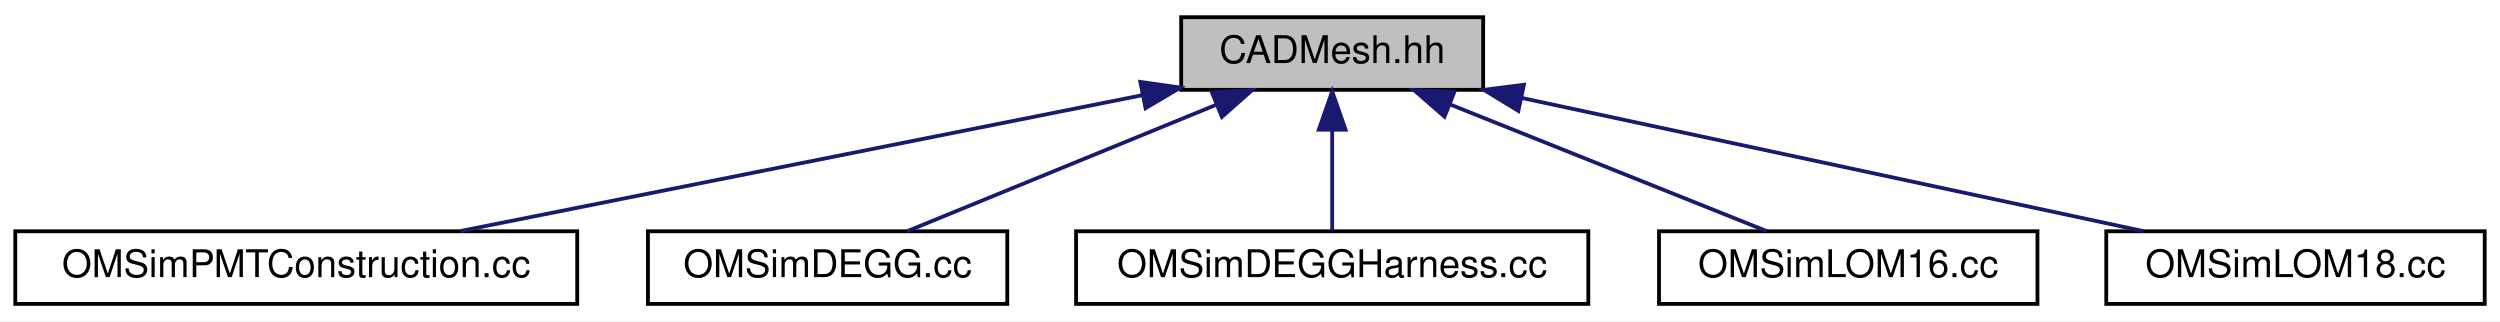
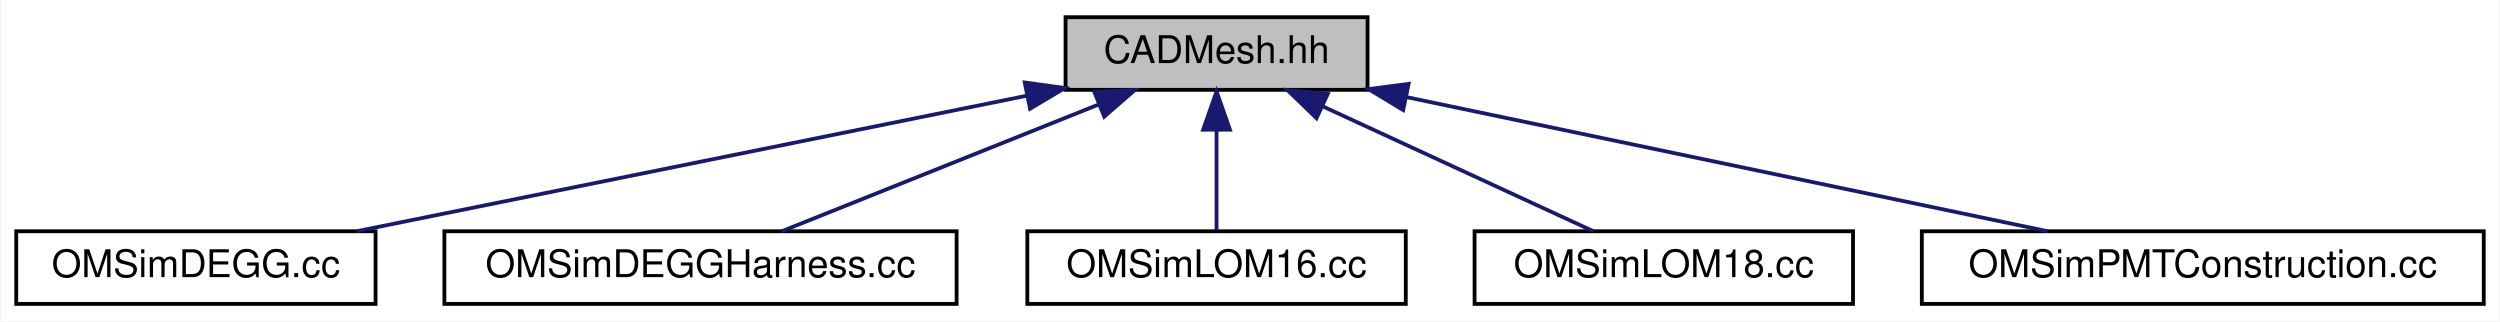
- <svg xmlns="http://www.w3.org/2000/svg" xmlns:xlink="http://www.w3.org/1999/xlink" width="654pt" height="84pt" viewBox="0.00 0.00 654.00 84.00">
+ <svg xmlns="http://www.w3.org/2000/svg" xmlns:xlink="http://www.w3.org/1999/xlink" width="654pt" height="84pt" viewBox="0.00 0.00 653.50 84.00">
  <g id="graph0" class="graph" transform="scale(1 1) rotate(0) translate(4 80)">
-     <polygon fill="white" stroke="transparent" points="-4,4 -4,-80 650,-80 650,4 -4,4" />
+     <polygon fill="white" stroke="transparent" points="-4,4 -4,-80 649.5,-80 649.5,4 -4,4" />
    <g id="node1" class="node">
      <g id="a_node1">
        <a xlink:title=" ">
-           <polygon fill="#bfbfbf" stroke="black" points="305,-56.5 305,-75.5 384,-75.5 384,-56.5 305,-56.5" />
-           <text text-anchor="middle" x="344.5" y="-63.5" font-family="Helvetica,sans-Serif" font-size="10.00">CADMesh.hh</text>
+           <polygon fill="#bfbfbf" stroke="black" points="274.5,-56.5 274.5,-75.5 353.5,-75.5 353.5,-56.5 274.5,-56.5" />
+           <text text-anchor="middle" x="314" y="-63.5" font-family="Helvetica,sans-Serif" font-size="10.00">CADMesh.hh</text>
        </a>
      </g>
    </g>
    <g id="node2" class="node">
      <g id="a_node2">
-         <a xlink:href="_o_m_sim_p_m_t_construction_8cc.html" target="_top" xlink:title=" ">
-           <polygon fill="white" stroke="black" points="0,-0.5 0,-19.5 147,-19.5 147,-0.5 0,-0.5" />
-           <text text-anchor="middle" x="73.5" y="-7.5" font-family="Helvetica,sans-Serif" font-size="10.00">OMSimPMTConstruction.cc</text>
+         <a xlink:href="_o_m_sim_d_e_g_g_8cc.html" target="_top" xlink:title=" ">
+           <polygon fill="white" stroke="black" points="0,-0.5 0,-19.5 94,-19.5 94,-0.5 0,-0.5" />
+           <text text-anchor="middle" x="47" y="-7.5" font-family="Helvetica,sans-Serif" font-size="10.00">OMSimDEGG.cc</text>
        </a>
      </g>
    </g>
    <g id="edge1" class="edge">
-       <path fill="none" stroke="midnightblue" d="M294.97,-55.13C243.87,-44.95 164.98,-29.23 116.44,-19.56" />
-       <polygon fill="midnightblue" stroke="midnightblue" points="294.31,-58.57 304.8,-57.09 295.68,-51.7 294.31,-58.57" />
+       <path fill="none" stroke="midnightblue" d="M264.29,-54.95C213.85,-44.75 136.63,-29.13 89.11,-19.52" />
+       <polygon fill="midnightblue" stroke="midnightblue" points="263.82,-58.42 274.32,-56.97 265.21,-51.56 263.82,-58.42" />
    </g>
    <g id="node3" class="node">
      <g id="a_node3">
-         <a xlink:href="_o_m_sim_d_e_g_g_8cc.html" target="_top" xlink:title=" ">
-           <polygon fill="white" stroke="black" points="165.5,-0.5 165.5,-19.5 259.5,-19.5 259.5,-0.5 165.5,-0.5" />
-           <text text-anchor="middle" x="212.5" y="-7.5" font-family="Helvetica,sans-Serif" font-size="10.00">OMSimDEGG.cc</text>
+         <a xlink:href="_o_m_sim_d_e_g_g_harness_8cc.html" target="_top" xlink:title=" ">
+           <polygon fill="white" stroke="black" points="112,-0.5 112,-19.5 246,-19.5 246,-0.5 112,-0.5" />
+           <text text-anchor="middle" x="179" y="-7.5" font-family="Helvetica,sans-Serif" font-size="10.00">OMSimDEGGHarness.cc</text>
        </a>
      </g>
    </g>
    <g id="edge2" class="edge">
-       <path fill="none" stroke="midnightblue" d="M314.28,-52.64C289.51,-42.5 255.1,-28.43 233.32,-19.52" />
-       <polygon fill="midnightblue" stroke="midnightblue" points="313,-55.9 323.58,-56.44 315.65,-49.42 313,-55.9" />
+       <path fill="none" stroke="midnightblue" d="M283.09,-52.64C257.76,-42.5 222.57,-28.43 200.29,-19.52" />
+       <polygon fill="midnightblue" stroke="midnightblue" points="282.02,-55.98 292.61,-56.44 284.62,-49.48 282.02,-55.98" />
    </g>
    <g id="node4" class="node">
      <g id="a_node4">
-         <a xlink:href="_o_m_sim_d_e_g_g_harness_8cc.html" target="_top" xlink:title=" ">
-           <polygon fill="white" stroke="black" points="277.5,-0.5 277.5,-19.5 411.5,-19.5 411.5,-0.5 277.5,-0.5" />
-           <text text-anchor="middle" x="344.5" y="-7.5" font-family="Helvetica,sans-Serif" font-size="10.00">OMSimDEGGHarness.cc</text>
+         <a xlink:href="_o_m_sim_l_o_m16_8cc.html" target="_top" xlink:title=" ">
+           <polygon fill="white" stroke="black" points="264.5,-0.5 264.5,-19.5 363.5,-19.5 363.5,-0.5 264.5,-0.5" />
+           <text text-anchor="middle" x="314" y="-7.5" font-family="Helvetica,sans-Serif" font-size="10.00">OMSimLOM16.cc</text>
        </a>
      </g>
    </g>
    <g id="edge3" class="edge">
-       <path fill="none" stroke="midnightblue" d="M344.5,-45.8C344.5,-36.91 344.5,-26.78 344.5,-19.75" />
-       <polygon fill="midnightblue" stroke="midnightblue" points="341,-46.08 344.5,-56.08 348,-46.08 341,-46.08" />
+       <path fill="none" stroke="midnightblue" d="M314,-45.8C314,-36.91 314,-26.78 314,-19.75" />
+       <polygon fill="midnightblue" stroke="midnightblue" points="310.5,-46.08 314,-56.08 317.5,-46.08 310.5,-46.08" />
    </g>
    <g id="node5" class="node">
      <g id="a_node5">
-         <a xlink:href="_o_m_sim_l_o_m16_8cc.html" target="_top" xlink:title=" ">
-           <polygon fill="white" stroke="black" points="430,-0.5 430,-19.5 529,-19.5 529,-0.5 430,-0.5" />
-           <text text-anchor="middle" x="479.5" y="-7.5" font-family="Helvetica,sans-Serif" font-size="10.00">OMSimLOM16.cc</text>
+         <a xlink:href="_o_m_sim_l_o_m18_8cc.html" target="_top" xlink:title=" ">
+           <polygon fill="white" stroke="black" points="381.5,-0.5 381.5,-19.5 480.5,-19.5 480.5,-0.5 381.5,-0.5" />
+           <text text-anchor="middle" x="431" y="-7.5" font-family="Helvetica,sans-Serif" font-size="10.00">OMSimLOM18.cc</text>
        </a>
      </g>
    </g>
    <g id="edge4" class="edge">
-       <path fill="none" stroke="midnightblue" d="M375.41,-52.64C400.74,-42.5 435.93,-28.43 458.21,-19.52" />
-       <polygon fill="midnightblue" stroke="midnightblue" points="373.88,-49.48 365.89,-56.44 376.48,-55.98 373.88,-49.48" />
+       <path fill="none" stroke="midnightblue" d="M341.66,-52.23C363.55,-42.13 393.5,-28.31 412.55,-19.52" />
+       <polygon fill="midnightblue" stroke="midnightblue" points="340.15,-49.08 332.54,-56.44 343.09,-55.43 340.15,-49.08" />
    </g>
    <g id="node6" class="node">
      <g id="a_node6">
-         <a xlink:href="_o_m_sim_l_o_m18_8cc.html" target="_top" xlink:title=" ">
-           <polygon fill="white" stroke="black" points="547,-0.5 547,-19.5 646,-19.5 646,-0.5 547,-0.5" />
-           <text text-anchor="middle" x="596.5" y="-7.5" font-family="Helvetica,sans-Serif" font-size="10.00">OMSimLOM18.cc</text>
+         <a xlink:href="_o_m_sim_p_m_t_construction_8cc.html" target="_top" xlink:title=" ">
+           <polygon fill="white" stroke="black" points="498.5,-0.5 498.5,-19.5 645.5,-19.5 645.5,-0.5 498.5,-0.5" />
+           <text text-anchor="middle" x="572" y="-7.5" font-family="Helvetica,sans-Serif" font-size="10.00">OMSimPMTConstruction.cc</text>
        </a>
      </g>
    </g>
    <g id="edge5" class="edge">
-       <path fill="none" stroke="midnightblue" d="M393.93,-54.41C441.52,-44.21 512.59,-28.98 556.66,-19.54" />
-       <polygon fill="midnightblue" stroke="midnightblue" points="393.2,-50.99 384.15,-56.5 394.66,-57.83 393.2,-50.99" />
+       <path fill="none" stroke="midnightblue" d="M363.76,-54.58C412.54,-44.38 485.98,-29 531.36,-19.51" />
+       <polygon fill="midnightblue" stroke="midnightblue" points="362.82,-51.21 353.75,-56.68 364.25,-58.06 362.82,-51.21" />
    </g>
  </g>
</svg>
